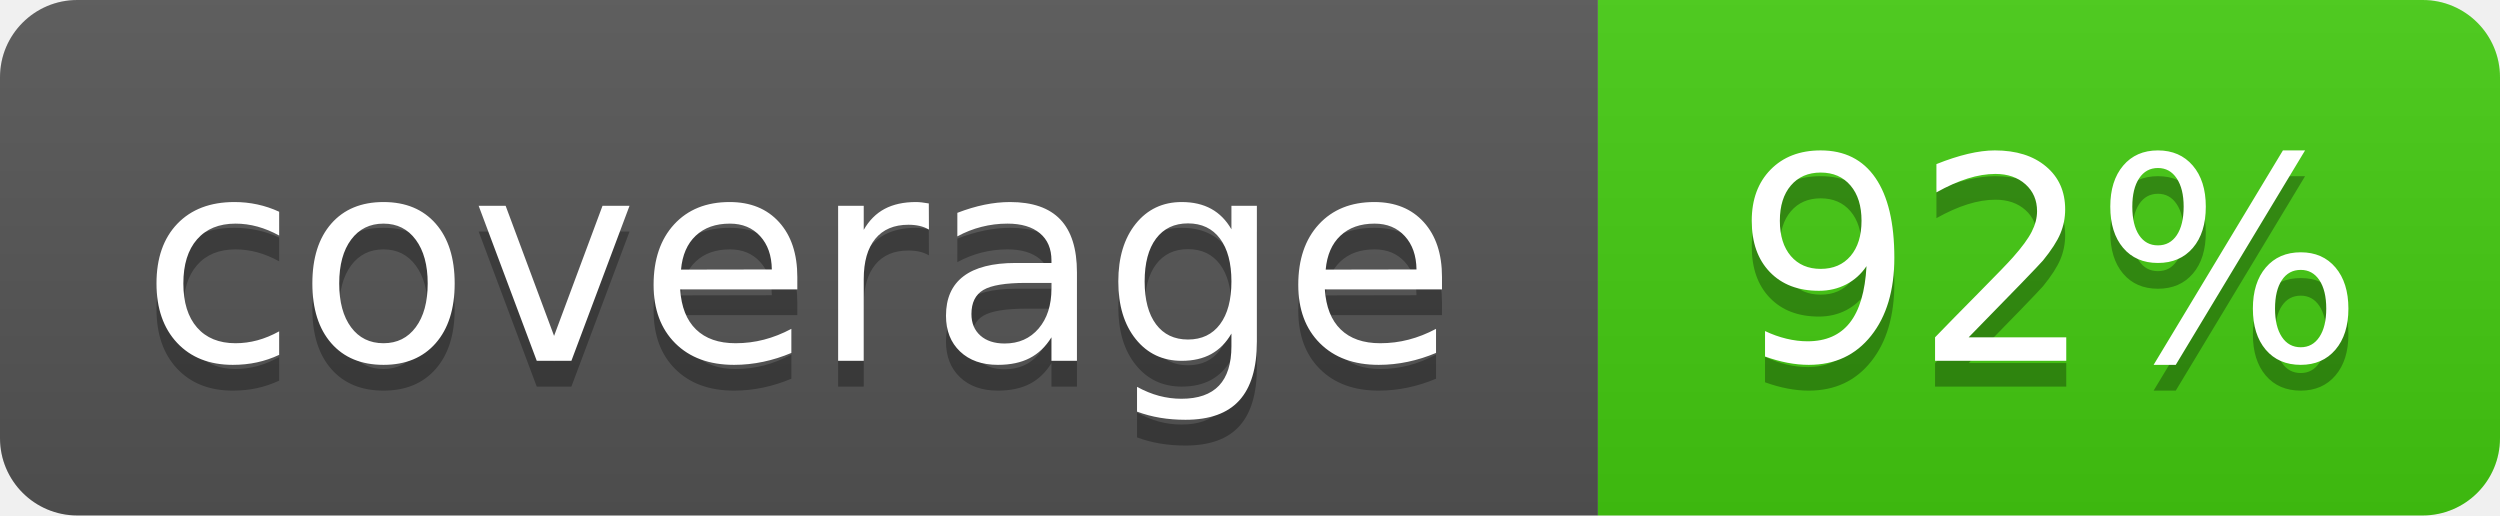
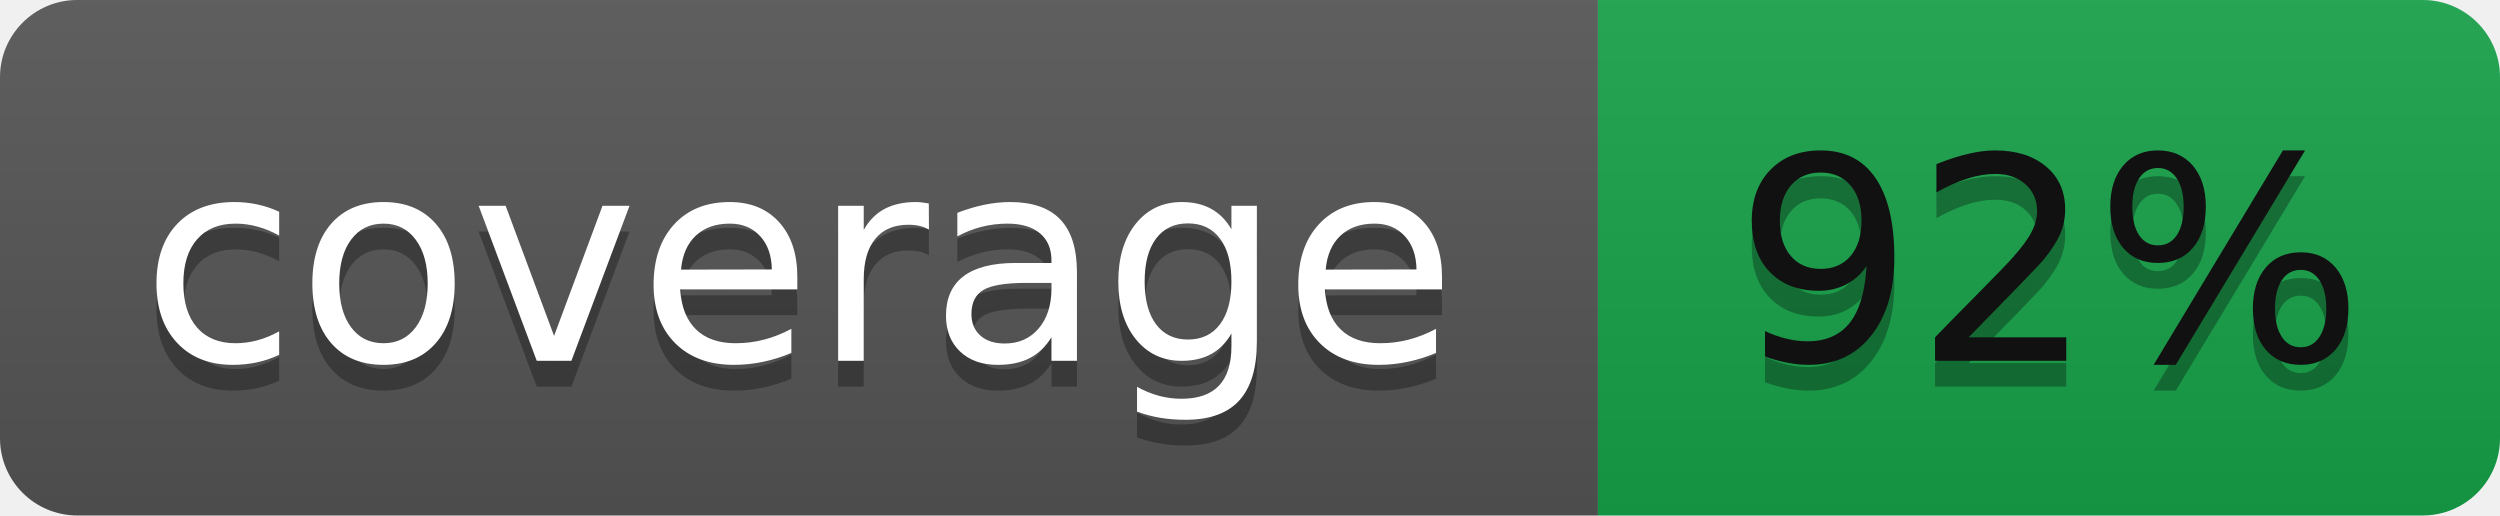
<svg xmlns="http://www.w3.org/2000/svg" width="97" height="20" role="img" aria-label="coverage: 92%">
  <linearGradient id="s" x2="0" y2="100%">
    <stop offset="0" stop-color="#bbb" stop-opacity=".1" />
    <stop offset="1" stop-opacity=".1" />
  </linearGradient>
  <clipPath id="r">
    <rect width="97" height="20" rx="3" fill="#fff" />
  </clipPath>
  <g clip-path="url(#r)">
    <rect width="62" height="20" fill="#555" />
-     <rect x="62" width="35" height="20" fill="#4c1" />
+     <rect x="62" width="35" height="20" fill="#16a34a" />
    <rect width="97" height="20" fill="url(#s)" />
  </g>
  <g fill="#fff" text-anchor="middle" font-family="Verdana,Geneva,DejaVu Sans,sans-serif" text-rendering="geometricPrecision" font-size="110">
    <text aria-hidden="true" x="310" y="150" fill="#010101" fill-opacity=".3" transform="scale(.1)" textLength="520">coverage</text>
    <text x="310" y="140" transform="scale(.1)" textLength="520">coverage</text>
    <text aria-hidden="true" x="795" y="150" fill="#010101" fill-opacity=".3" transform="scale(.1)" textLength="250">92%</text>
-     <text x="795" y="140" transform="scale(.1)" textLength="250">92%</text>
+     <text fill="#111" x="795" y="140" transform="scale(.1)" textLength="250">92%</text>
  </g>
</svg>
